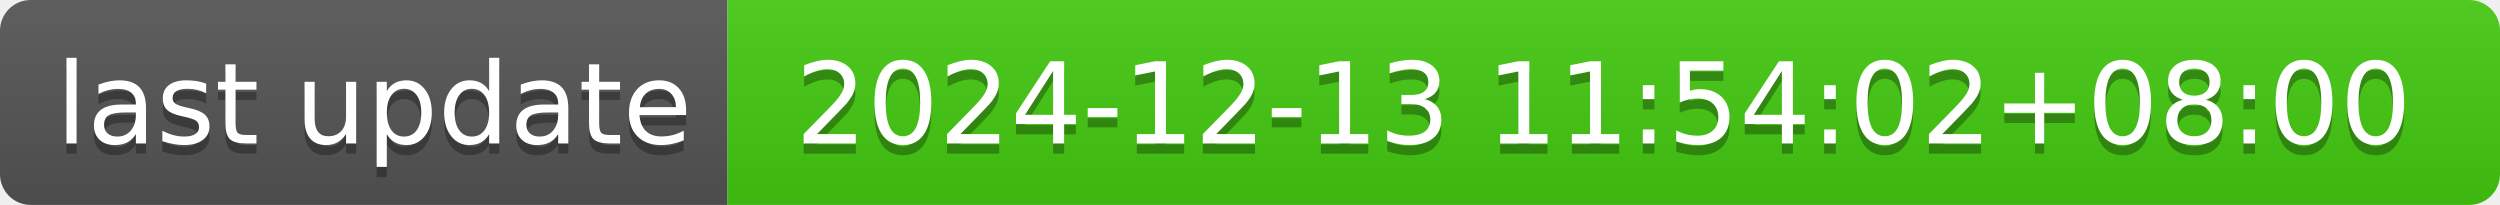
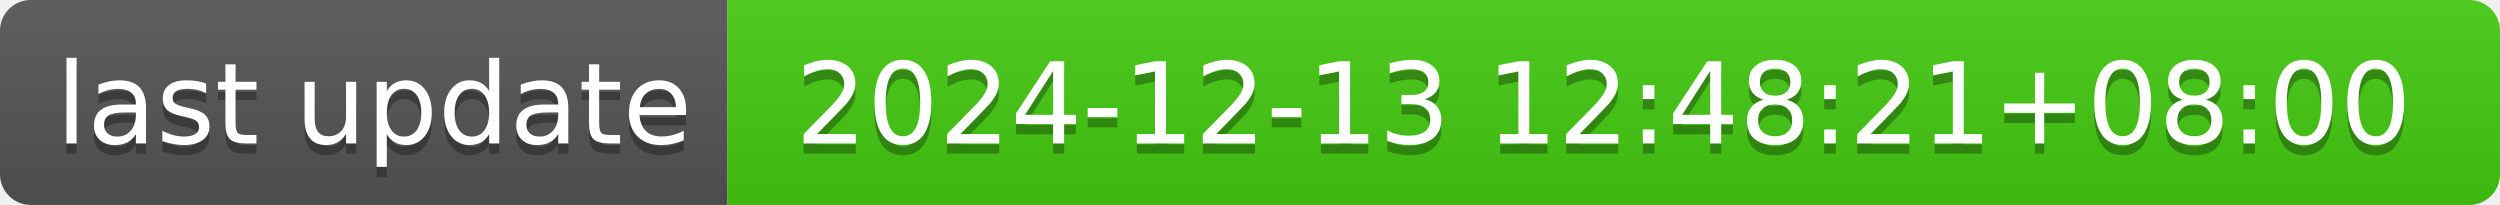
- <svg xmlns="http://www.w3.org/2000/svg" width="244" height="20" role="img" aria-label="last update: 2024-12-13 11:54:02+08:00">
+ <svg xmlns="http://www.w3.org/2000/svg" width="244" height="20" role="img" aria-label="last update: 2024-12-13 12:48:21+08:00">
  <linearGradient id="s" x2="0" y2="100%">
    <stop offset="0" stop-color="#bbb" stop-opacity=".1" />
    <stop offset="1" stop-opacity=".1" />
  </linearGradient>
  <clipPath id="r">
    <rect width="244" height="20" rx="3" fill="#fff" />
  </clipPath>
  <g clip-path="url(#r)">
    <rect width="71" height="20" fill="#555" />
    <rect x="71" width="173" height="20" fill="#4c1" />
    <rect width="244" height="20" fill="url(#s)" />
  </g>
  <g fill="#fff" text-anchor="middle" font-family="Verdana,Geneva,DejaVu Sans,sans-serif" text-rendering="geometricPrecision" font-size="110">
    <text aria-hidden="true" x="365" y="150" fill="#010101" fill-opacity=".3" transform="scale(.1)" textLength="610">last update</text>
    <text x="365" y="140" transform="scale(.1)" fill="#fff" textLength="610">last update</text>
-     <text aria-hidden="true" x="1565" y="150" fill="#010101" fill-opacity=".3" transform="scale(.1)" textLength="1630">2024-12-13 11:54:02+08:00</text>
-     <text x="1565" y="140" transform="scale(.1)" fill="#fff" textLength="1630">2024-12-13 11:54:02+08:00</text>
+     <text aria-hidden="true" x="1565" y="150" fill="#010101" fill-opacity=".3" transform="scale(.1)" textLength="1630">2024-12-13 12:48:21+08:00</text>
+     <text x="1565" y="140" transform="scale(.1)" fill="#fff" textLength="1630">2024-12-13 12:48:21+08:00</text>
  </g>
</svg>
